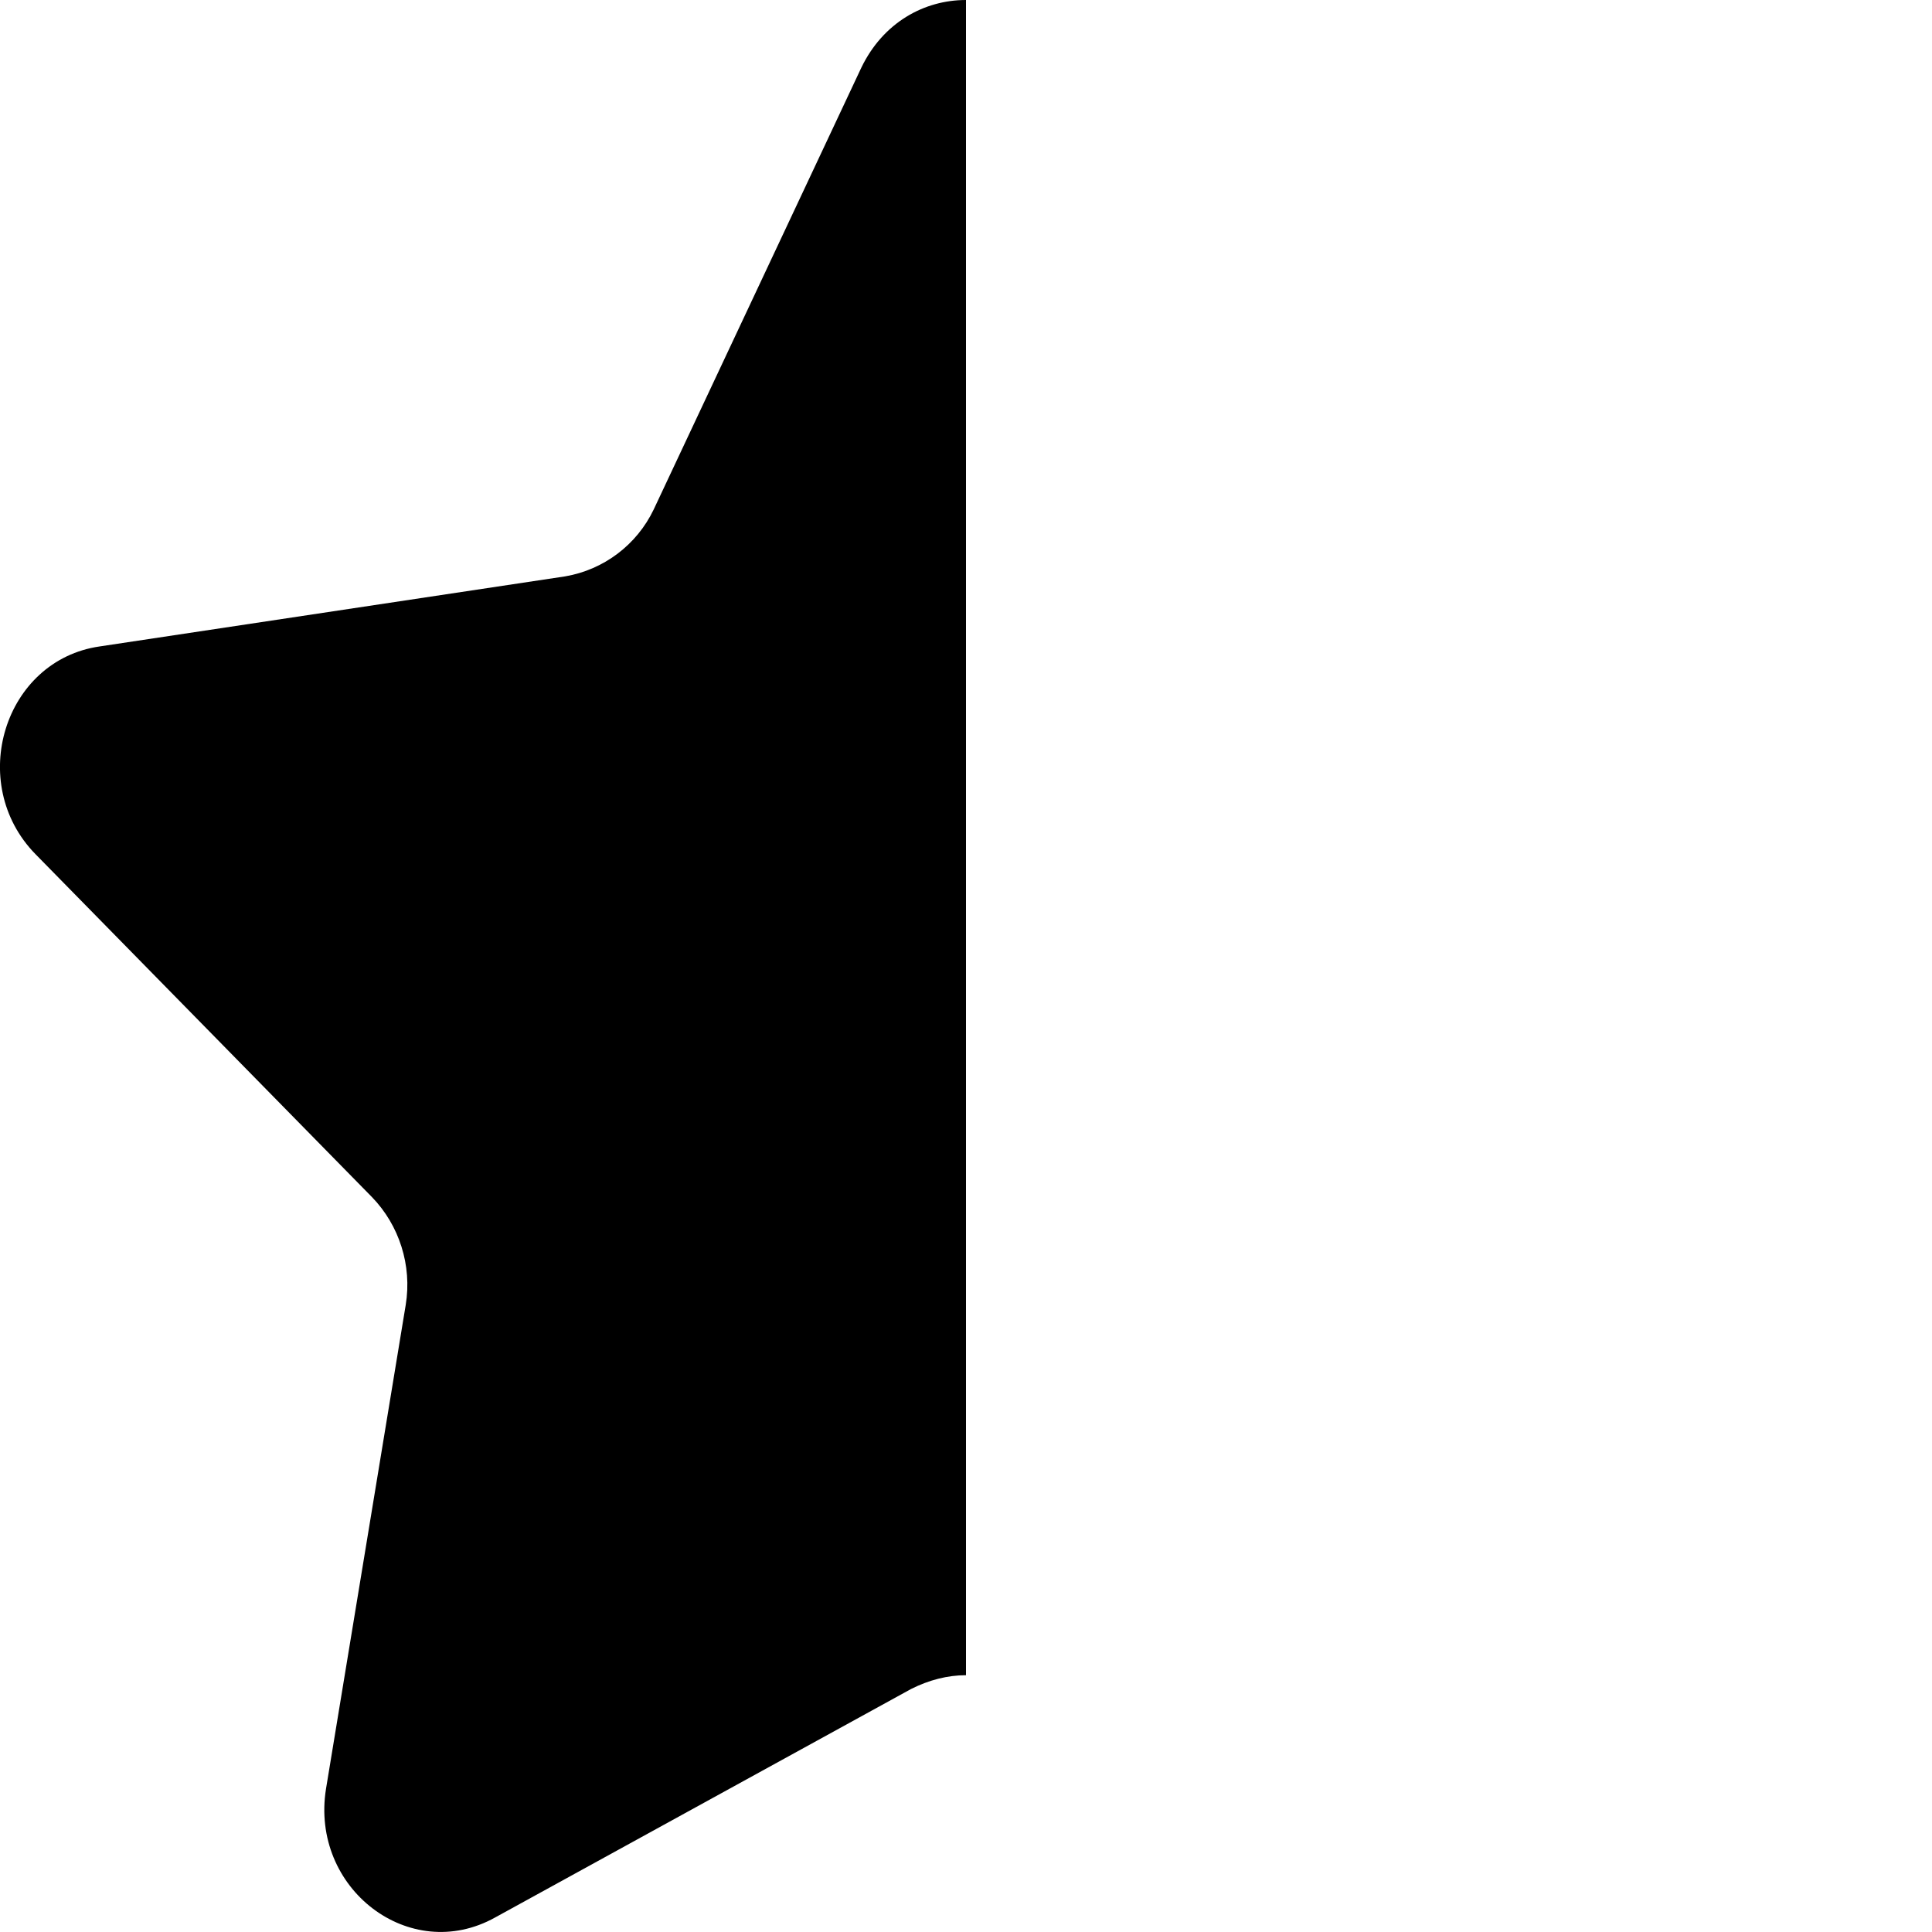
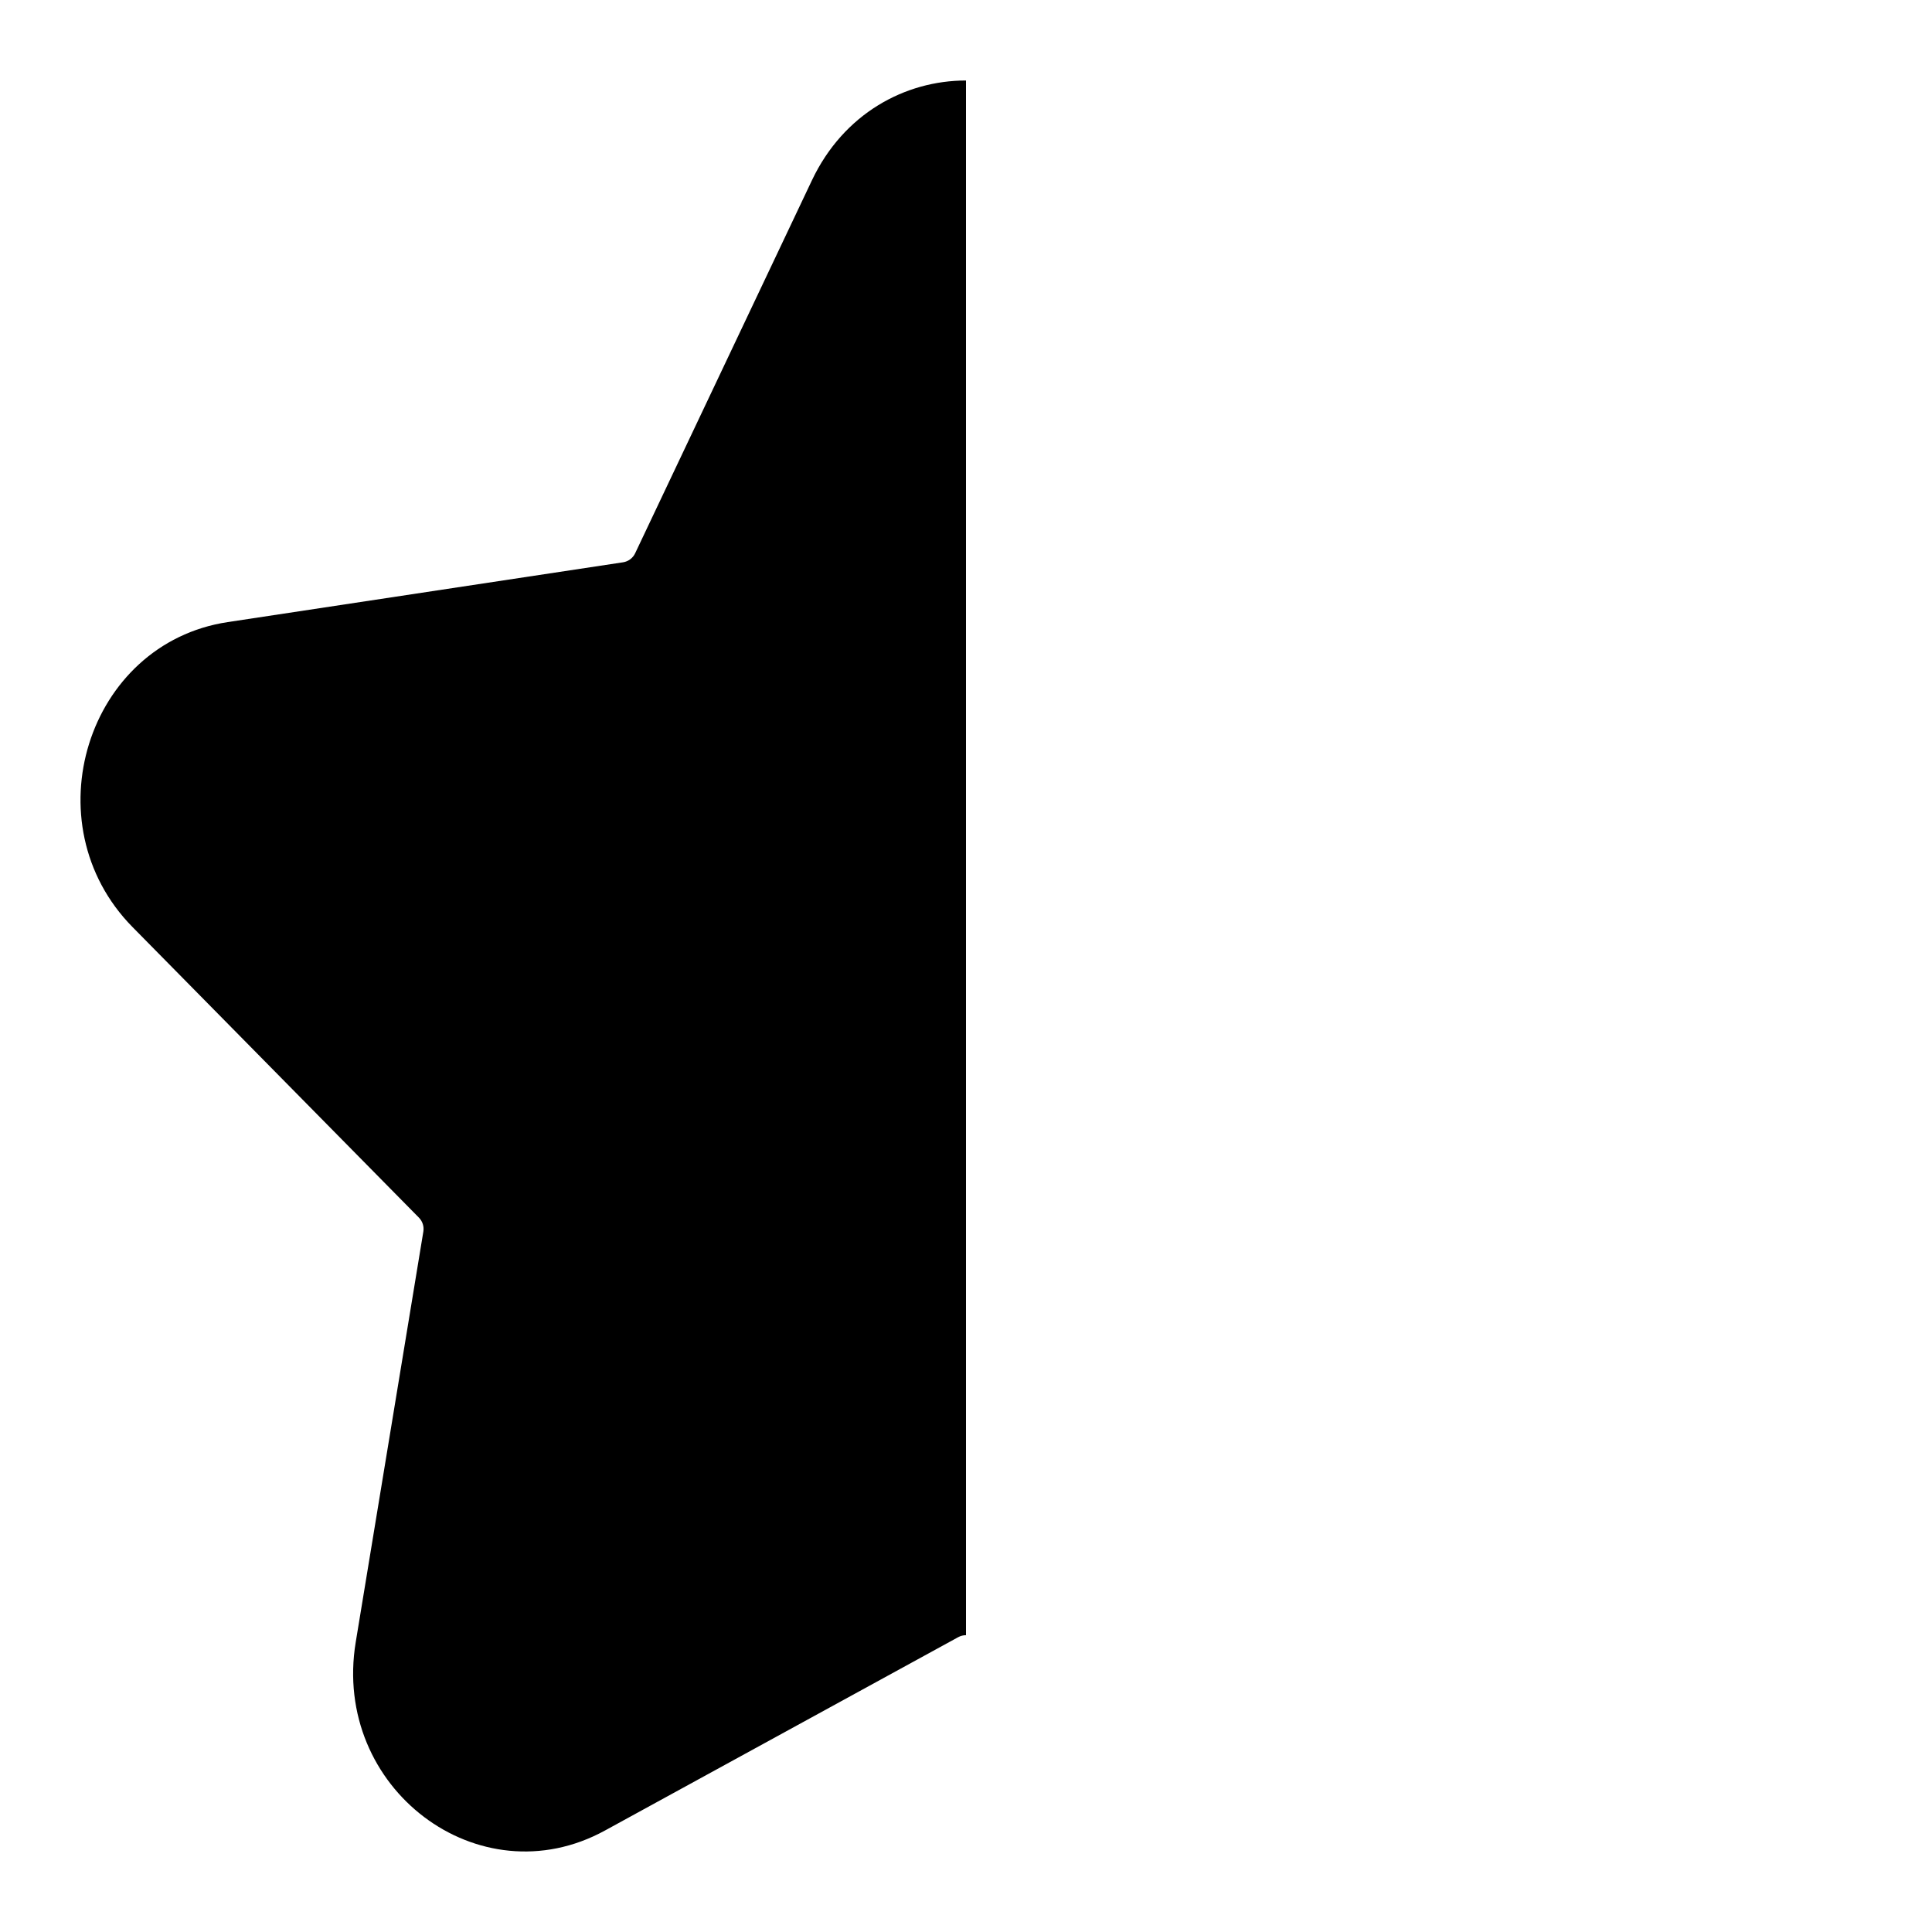
- <svg xmlns="http://www.w3.org/2000/svg" height="24" width="24">
-   <path d="M12 0c-.52 0-1.03.28-1.3.84L8.12 6.33a1.5 1.5 0 01-1.1.83l-5.78.87c-1.19.17-1.66 1.7-.8 2.58l4.18 4.26c.34.35.5.85.42 1.34l-.99 6.01c-.2 1.24 1.04 2.19 2.1 1.6l5.17-2.84c.22-.11.45-.17.68-.17z" />
+ <svg xmlns="http://www.w3.org/2000/svg" width="24" height="24">
+   <path d="M12 1c-.76 0-1.521.413-1.913 1.238L7.89 6.873a.2.2 0 0 1-.15.112l-4.912.743c-1.749.265-2.447 2.503-1.182 3.788l3.558 3.61a.2.2 0 0 1 .055.173l-.84 5.1c-.299 1.814 1.53 3.197 3.095 2.341l4.39-2.403a.2.2 0 0 1 .096-.024z" />
</svg>
